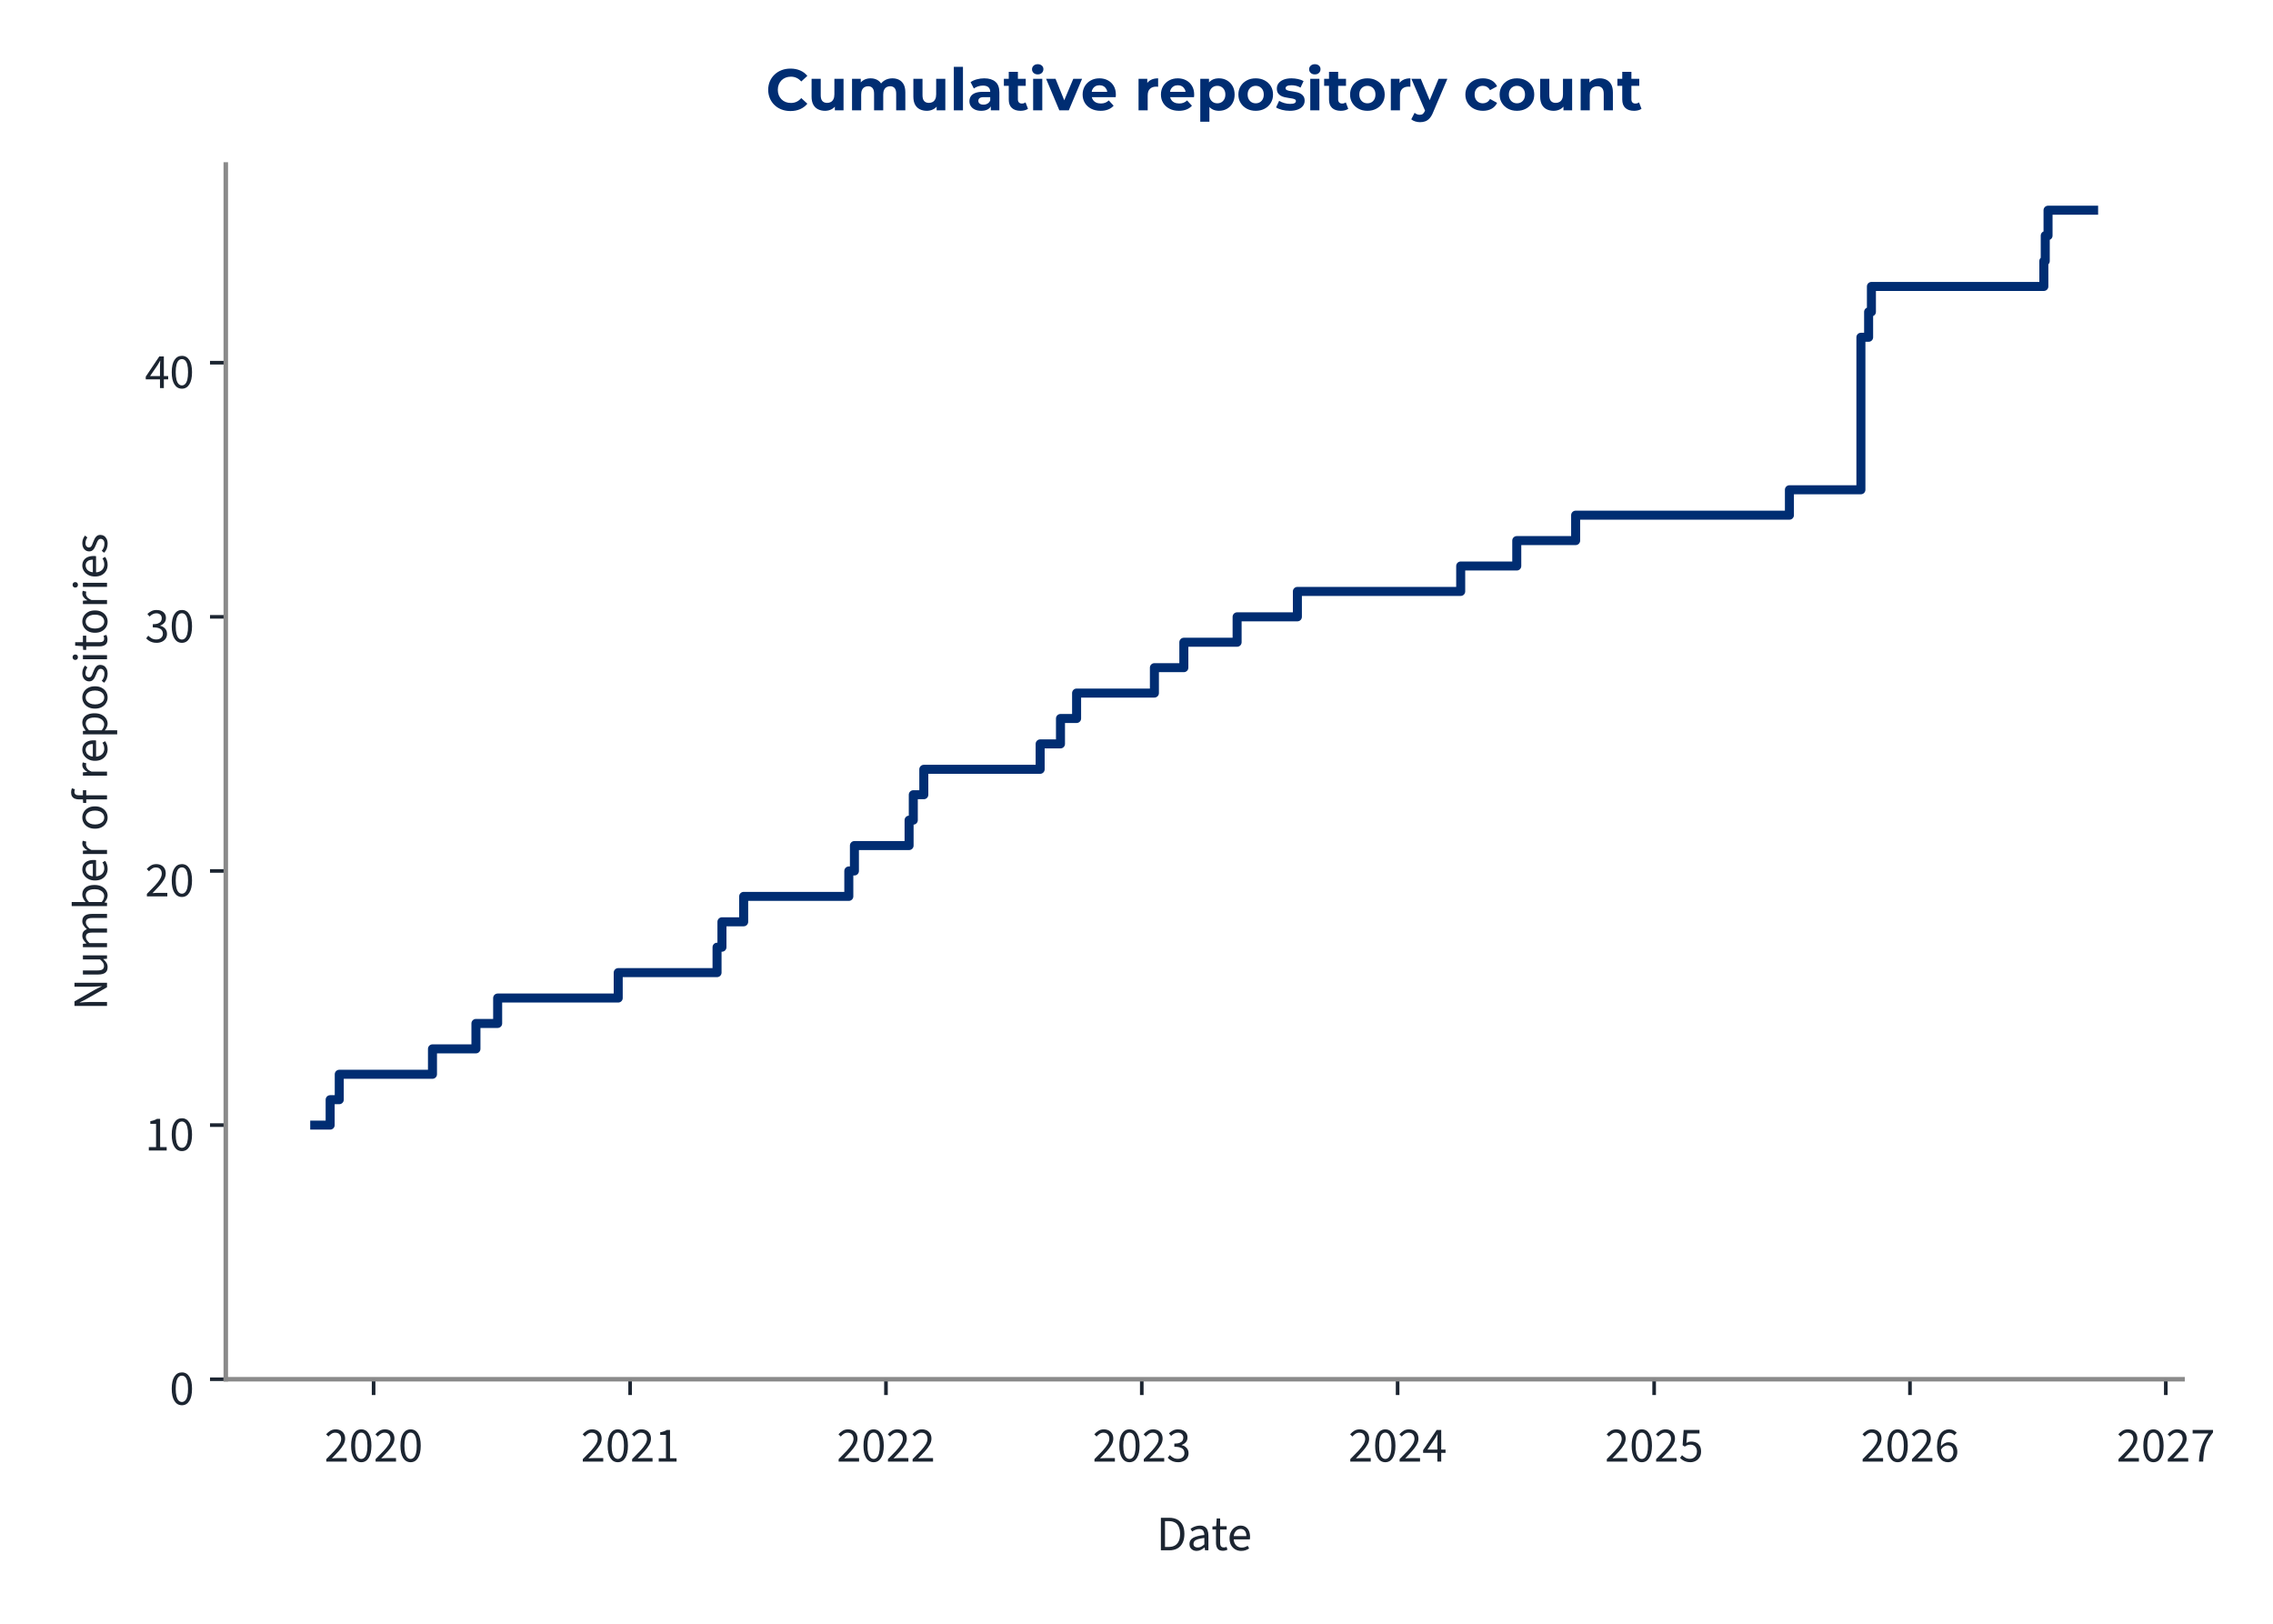
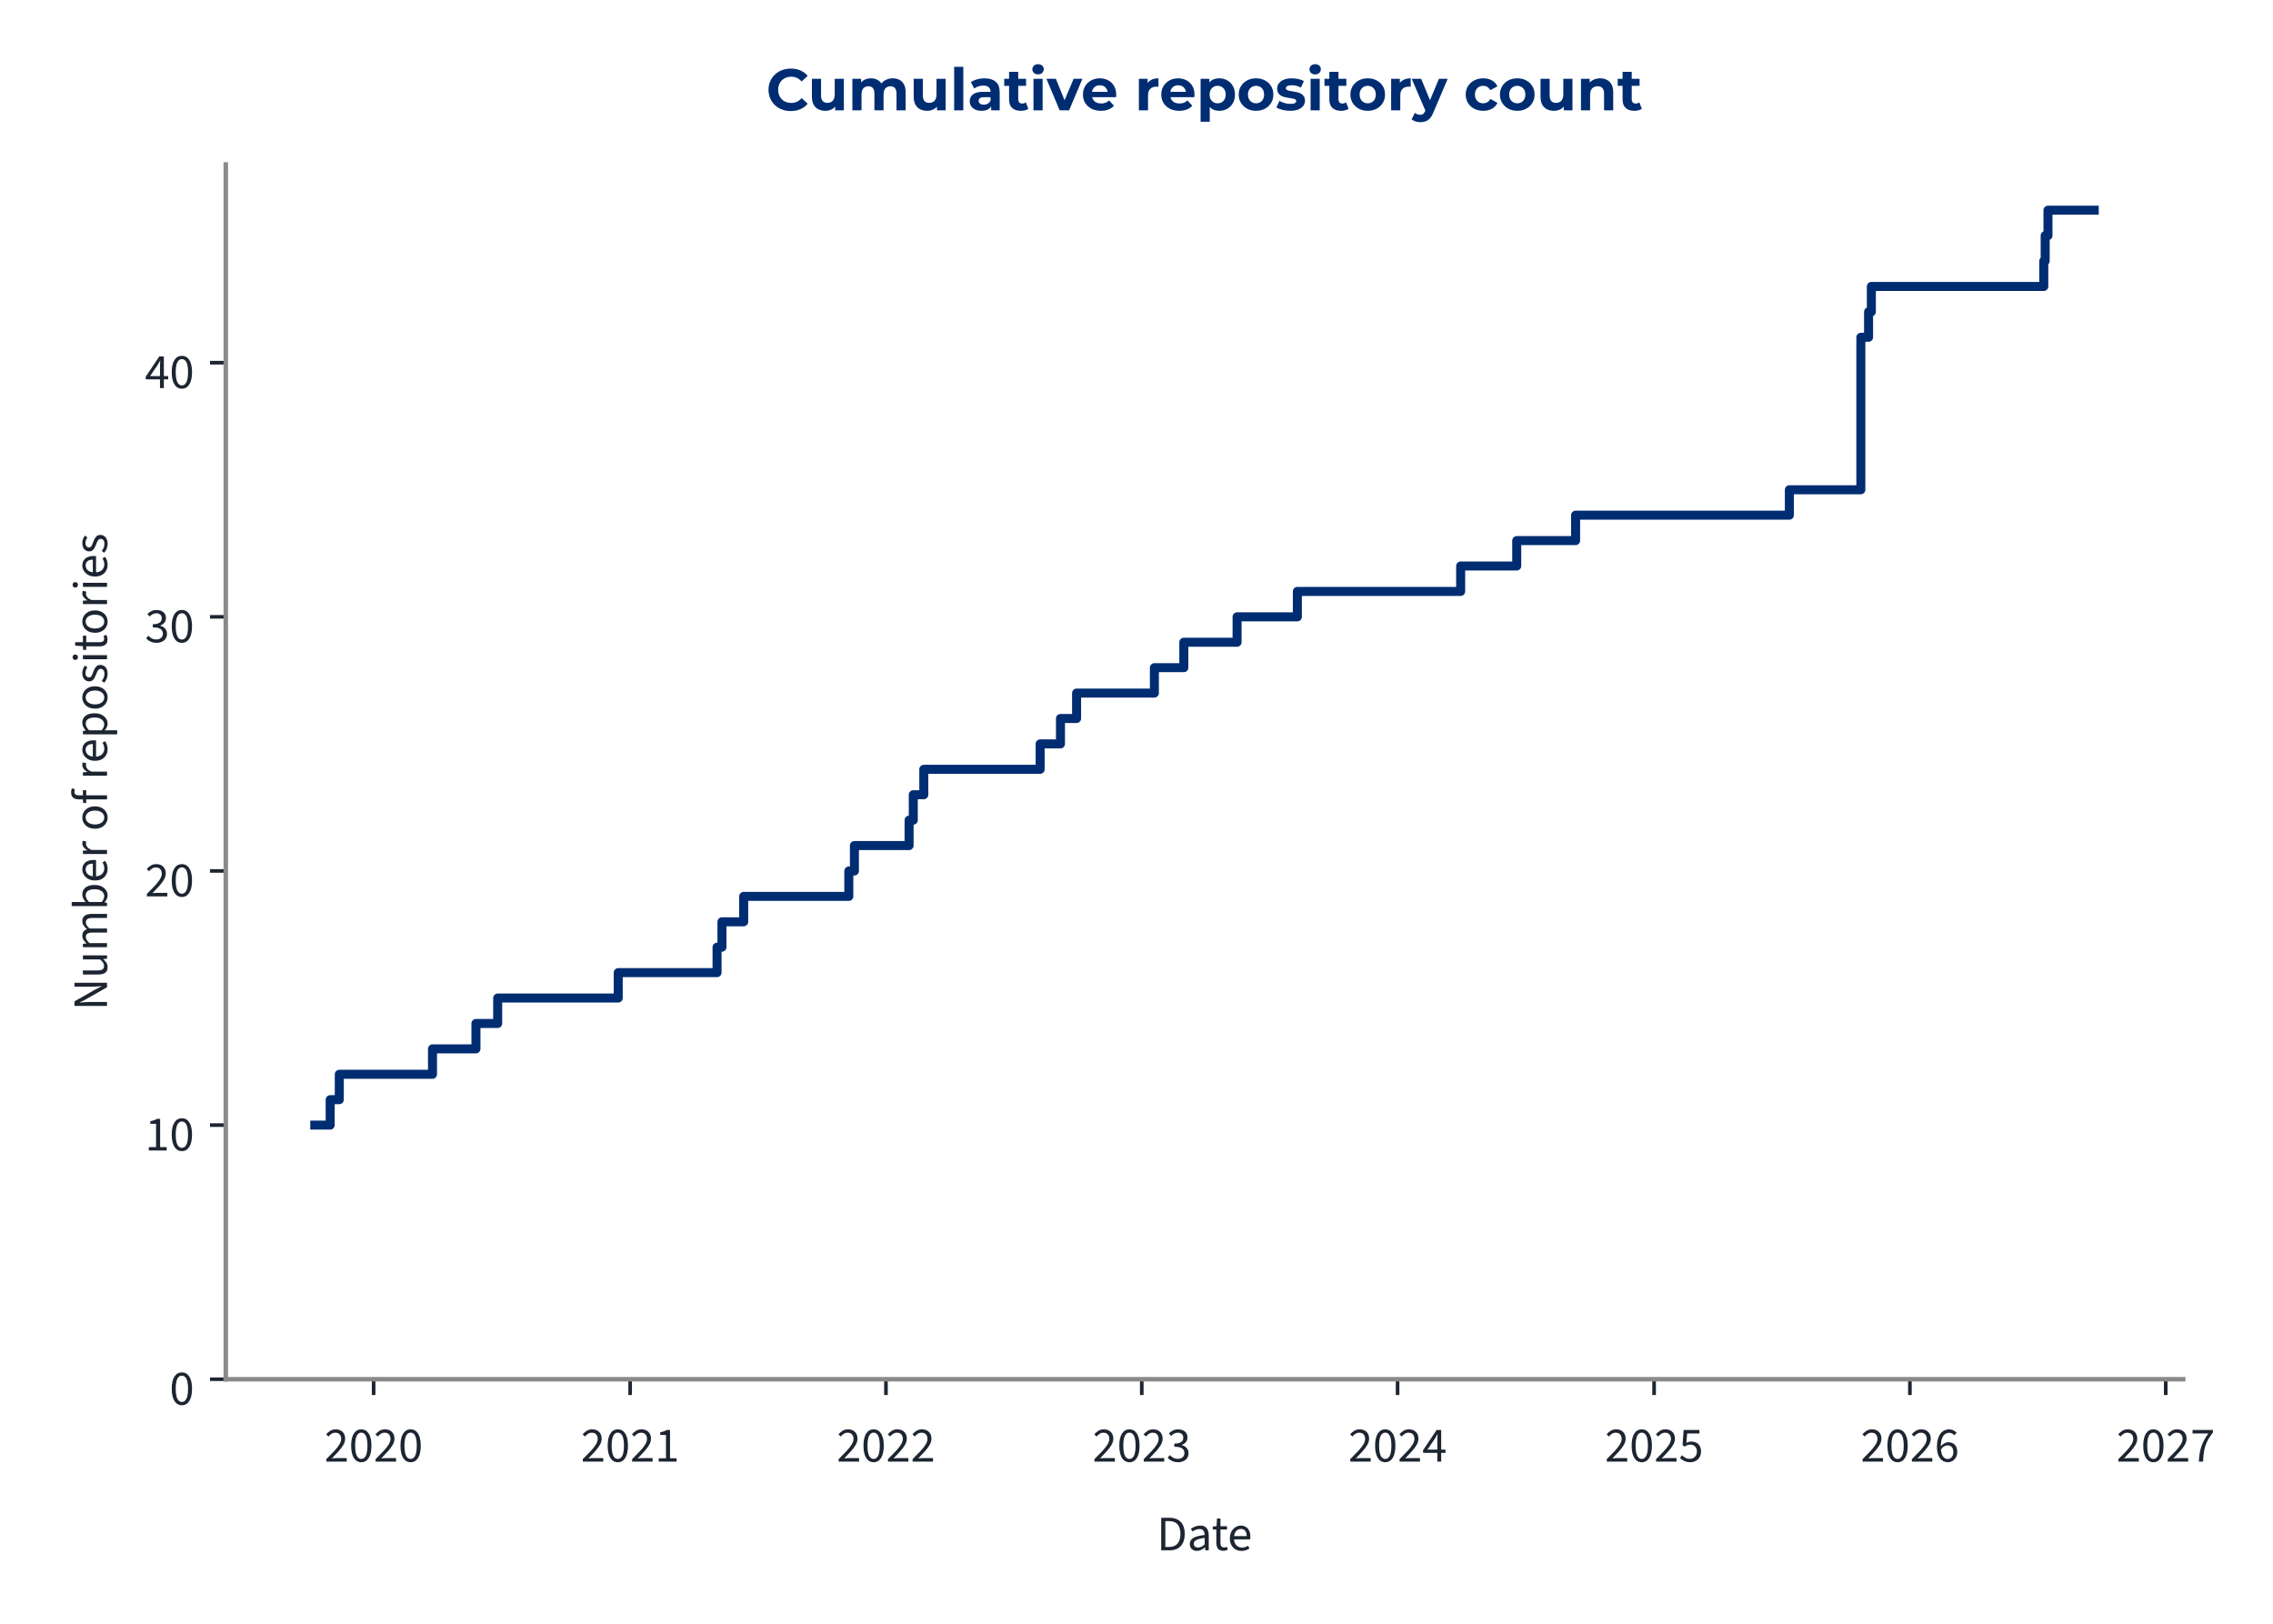
<svg xmlns="http://www.w3.org/2000/svg" xmlns:xlink="http://www.w3.org/1999/xlink" width="504pt" height="360pt" viewBox="0 0 504 360" version="1.1">
  <defs>
    <style type="text/css">*{stroke-linejoin: round; stroke-linecap: butt}</style>
  </defs>
  <g id="figure_1">
    <g id="patch_1">
      <path d="M 0 360  L 504 360  L 504 0  L 0 0  L 0 360  z " style="fill: none" />
    </g>
    <g id="axes_1">
      <g id="patch_2">
-         <path d="M 50.064 305.792  L 483.944 305.792  L 483.944 36.464  L 50.064 36.464  L 50.064 305.792  z " style="fill: none" />
+         <path d="M 50.064 305.792  L 484.089 305.792  L 484.089 36.464  L 50.064 36.464  L 50.064 305.792  z " style="fill: none" />
      </g>
      <g id="matplotlib.axis_1">
        <g id="xtick_1">
          <g id="line2d_1">
            <defs>
-               <path id="mbe9aab9ae1" d="M 0 0  L 0 3.5  " style="stroke: #1c2531; stroke-width: 0.8" />
+               <path id="m668b12b4b9" d="M 0 0  L 0 3.5  " style="stroke: #1c2531; stroke-width: 0.8" />
            </defs>
            <g>
-               <use xlink:href="#mbe9aab9ae1" x="82.84" y="305.792" style="fill: #1c2531; stroke: #1c2531; stroke-width: 0.8" />
+               <use xlink:href="#m668b12b4b9" x="82.846" y="305.792" style="fill: #1c2531; stroke: #1c2531; stroke-width: 0.8" />
            </g>
          </g>
          <g id="text_1">
-             <g style="fill: #1c2531" transform="translate(71.90575 324.056) scale(0.11 -0.11)">
+             <g style="fill: #1c2531" transform="translate(71.9116 324.056) scale(0.11 -0.11)">
              <defs>
                <path id="SourceSans3-Regular-537" d="M 256 0  L 256 320  Q 864 922 1296 1386  Q 1728 1850 1952 2227  Q 2176 2605 2176 2931  Q 2176 3283 1984 3507  Q 1792 3731 1402 3731  Q 1146 3731 928 3590  Q 710 3450 531 3238  L 237 3526  Q 493 3814 784 3987  Q 1075 4160 1466 4160  Q 1843 4160 2118 4009  Q 2394 3859 2541 3590  Q 2688 3322 2688 2963  Q 2688 2566 2467 2176  Q 2246 1786 1862 1357  Q 1478 928 979 416  Q 1146 435 1325 444  Q 1504 454 1664 454  L 2893 454  L 2893 0  L 256 0  z " transform="scale(0.015625)" />
                <path id="SourceSans3-Regular-535" d="M 1594 -77  Q 979 -77 630 476  Q 282 1030 282 2054  Q 282 3085 630 3622  Q 979 4160 1594 4160  Q 2202 4160 2550 3619  Q 2899 3078 2899 2054  Q 2899 1030 2550 476  Q 2202 -77 1594 -77  z M 1594 346  Q 1830 346 2009 525  Q 2189 704 2288 1081  Q 2387 1459 2387 2054  Q 2387 2656 2288 3027  Q 2189 3398 2009 3568  Q 1830 3738 1594 3738  Q 1350 3738 1171 3568  Q 992 3398 893 3027  Q 794 2656 794 2054  Q 794 1459 893 1081  Q 992 704 1171 525  Q 1350 346 1594 346  z " transform="scale(0.015625)" />
              </defs>
              <use xlink:href="#SourceSans3-Regular-537" />
              <use xlink:href="#SourceSans3-Regular-535" transform="translate(49.70312 0)" />
              <use xlink:href="#SourceSans3-Regular-537" transform="translate(99.40625 0)" />
              <use xlink:href="#SourceSans3-Regular-535" transform="translate(149.1094 0)" />
            </g>
          </g>
        </g>
        <g id="xtick_2">
          <g id="line2d_2">
            <g>
-               <use xlink:href="#mbe9aab9ae1" x="139.721" y="305.792" style="fill: #1c2531; stroke: #1c2531; stroke-width: 0.8" />
+               <use xlink:href="#m668b12b4b9" x="139.724" y="305.792" style="fill: #1c2531; stroke: #1c2531; stroke-width: 0.8" />
            </g>
          </g>
          <g id="text_2">
-             <g style="fill: #1c2531" transform="translate(128.7866 324.056) scale(0.11 -0.11)">
+             <g style="fill: #1c2531" transform="translate(128.7891 324.056) scale(0.11 -0.11)">
              <defs>
                <path id="SourceSans3-Regular-536" d="M 506 0  L 506 435  L 1440 435  L 1440 3443  L 698 3443  L 698 3782  Q 973 3834 1184 3907  Q 1395 3981 1562 4083  L 1965 4083  L 1965 435  L 2810 435  L 2810 0  L 506 0  z " transform="scale(0.015625)" />
              </defs>
              <use xlink:href="#SourceSans3-Regular-537" />
              <use xlink:href="#SourceSans3-Regular-535" transform="translate(49.70312 0)" />
              <use xlink:href="#SourceSans3-Regular-537" transform="translate(99.40625 0)" />
              <use xlink:href="#SourceSans3-Regular-536" transform="translate(149.1094 0)" />
            </g>
          </g>
        </g>
        <g id="xtick_3">
          <g id="line2d_3">
            <g>
-               <use xlink:href="#mbe9aab9ae1" x="196.447" y="305.792" style="fill: #1c2531; stroke: #1c2531; stroke-width: 0.8" />
+               <use xlink:href="#m668b12b4b9" x="196.446" y="305.792" style="fill: #1c2531; stroke: #1c2531; stroke-width: 0.8" />
            </g>
          </g>
          <g id="text_3">
-             <g style="fill: #1c2531" transform="translate(185.5121 324.056) scale(0.11 -0.11)">
+             <g style="fill: #1c2531" transform="translate(185.5113 324.056) scale(0.11 -0.11)">
              <use xlink:href="#SourceSans3-Regular-537" />
              <use xlink:href="#SourceSans3-Regular-535" transform="translate(49.70312 0)" />
              <use xlink:href="#SourceSans3-Regular-537" transform="translate(99.40625 0)" />
              <use xlink:href="#SourceSans3-Regular-537" transform="translate(149.1094 0)" />
            </g>
          </g>
        </g>
        <g id="xtick_4">
          <g id="line2d_4">
            <g>
-               <use xlink:href="#mbe9aab9ae1" x="253.172" y="305.792" style="fill: #1c2531; stroke: #1c2531; stroke-width: 0.8" />
+               <use xlink:href="#m668b12b4b9" x="253.168" y="305.792" style="fill: #1c2531; stroke: #1c2531; stroke-width: 0.8" />
            </g>
          </g>
          <g id="text_4">
-             <g style="fill: #1c2531" transform="translate(242.2375 324.056) scale(0.11 -0.11)">
+             <g style="fill: #1c2531" transform="translate(242.2334 324.056) scale(0.11 -0.11)">
              <defs>
                <path id="SourceSans3-Regular-538" d="M 1510 -77  Q 1184 -77 931 6  Q 678 90 492 218  Q 307 346 166 499  L 435 845  Q 621 653 867 505  Q 1114 358 1478 358  Q 1850 358 2086 563  Q 2323 768 2323 1107  Q 2323 1350 2198 1532  Q 2074 1715 1789 1817  Q 1504 1920 1018 1920  L 1018 2323  Q 1453 2323 1705 2425  Q 1958 2528 2067 2697  Q 2176 2867 2176 3085  Q 2176 3386 1987 3558  Q 1798 3731 1472 3731  Q 1216 3731 998 3616  Q 781 3501 602 3315  L 320 3648  Q 557 3872 845 4016  Q 1133 4160 1491 4160  Q 1850 4160 2125 4038  Q 2400 3917 2557 3686  Q 2714 3456 2714 3123  Q 2714 2752 2509 2515  Q 2304 2278 1971 2150  L 1971 2125  Q 2221 2067 2419 1929  Q 2618 1792 2736 1581  Q 2854 1370 2854 1088  Q 2854 723 2675 464  Q 2496 205 2189 64  Q 1882 -77 1510 -77  z " transform="scale(0.015625)" />
              </defs>
              <use xlink:href="#SourceSans3-Regular-537" />
              <use xlink:href="#SourceSans3-Regular-535" transform="translate(49.70312 0)" />
              <use xlink:href="#SourceSans3-Regular-537" transform="translate(99.40625 0)" />
              <use xlink:href="#SourceSans3-Regular-538" transform="translate(149.1094 0)" />
            </g>
          </g>
        </g>
        <g id="xtick_5">
          <g id="line2d_5">
            <g>
-               <use xlink:href="#mbe9aab9ae1" x="309.898" y="305.792" style="fill: #1c2531; stroke: #1c2531; stroke-width: 0.8" />
+               <use xlink:href="#m668b12b4b9" x="309.89" y="305.792" style="fill: #1c2531; stroke: #1c2531; stroke-width: 0.8" />
            </g>
          </g>
          <g id="text_5">
-             <g style="fill: #1c2531" transform="translate(298.963 324.056) scale(0.11 -0.11)">
+             <g style="fill: #1c2531" transform="translate(298.9556 324.056) scale(0.11 -0.11)">
              <defs>
                <path id="SourceSans3-Regular-539" d="M 1946 0  L 1946 2733  Q 1946 2893 1958 3126  Q 1971 3360 1978 3520  L 1952 3520  Q 1875 3373 1792 3235  Q 1709 3098 1619 2944  L 666 1549  L 3002 1549  L 3002 1126  L 109 1126  L 109 1472  L 1856 4083  L 2445 4083  L 2445 0  L 1946 0  z " transform="scale(0.015625)" />
              </defs>
              <use xlink:href="#SourceSans3-Regular-537" />
              <use xlink:href="#SourceSans3-Regular-535" transform="translate(49.70312 0)" />
              <use xlink:href="#SourceSans3-Regular-537" transform="translate(99.40625 0)" />
              <use xlink:href="#SourceSans3-Regular-539" transform="translate(149.1094 0)" />
            </g>
          </g>
        </g>
        <g id="xtick_6">
          <g id="line2d_6">
            <g>
-               <use xlink:href="#mbe9aab9ae1" x="366.779" y="305.792" style="fill: #1c2531; stroke: #1c2531; stroke-width: 0.8" />
+               <use xlink:href="#m668b12b4b9" x="366.768" y="305.792" style="fill: #1c2531; stroke: #1c2531; stroke-width: 0.8" />
            </g>
          </g>
          <g id="text_6">
-             <g style="fill: #1c2531" transform="translate(355.8439 324.056) scale(0.11 -0.11)">
+             <g style="fill: #1c2531" transform="translate(355.8331 324.056) scale(0.11 -0.11)">
              <defs>
                <path id="SourceSans3-Regular-53a" d="M 1498 -77  Q 1171 -77 921 3  Q 672 83 486 211  Q 301 339 160 480  L 416 826  Q 602 646 845 502  Q 1088 358 1446 358  Q 1696 358 1897 473  Q 2099 589 2220 797  Q 2342 1005 2342 1293  Q 2342 1715 2105 1952  Q 1869 2189 1472 2189  Q 1267 2189 1113 2125  Q 960 2061 774 1939  L 493 2118  L 627 4083  L 2669 4083  L 2669 3629  L 1088 3629  L 979 2419  Q 1126 2496 1273 2541  Q 1421 2586 1606 2586  Q 1958 2586 2246 2451  Q 2534 2317 2704 2032  Q 2874 1747 2874 1306  Q 2874 864 2678 553  Q 2483 243 2169 83  Q 1856 -77 1498 -77  z " transform="scale(0.015625)" />
              </defs>
              <use xlink:href="#SourceSans3-Regular-537" />
              <use xlink:href="#SourceSans3-Regular-535" transform="translate(49.70312 0)" />
              <use xlink:href="#SourceSans3-Regular-537" transform="translate(99.40625 0)" />
              <use xlink:href="#SourceSans3-Regular-53a" transform="translate(149.1094 0)" />
            </g>
          </g>
        </g>
        <g id="xtick_7">
          <g id="line2d_7">
            <g>
-               <use xlink:href="#mbe9aab9ae1" x="423.504" y="305.792" style="fill: #1c2531; stroke: #1c2531; stroke-width: 0.8" />
+               <use xlink:href="#m668b12b4b9" x="423.49" y="305.792" style="fill: #1c2531; stroke: #1c2531; stroke-width: 0.8" />
            </g>
          </g>
          <g id="text_7">
-             <g style="fill: #1c2531" transform="translate(412.5693 324.056) scale(0.11 -0.11)">
+             <g style="fill: #1c2531" transform="translate(412.5552 324.056) scale(0.11 -0.11)">
              <defs>
                <path id="SourceSans3-Regular-53b" d="M 1715 -77  Q 1414 -77 1158 44  Q 902 166 713 412  Q 525 659 416 1027  Q 307 1395 307 1888  Q 307 2502 435 2934  Q 563 3366 780 3635  Q 998 3904 1276 4032  Q 1555 4160 1862 4160  Q 2195 4160 2435 4035  Q 2675 3910 2848 3725  L 2554 3398  Q 2432 3546 2253 3632  Q 2074 3718 1882 3718  Q 1594 3718 1347 3545  Q 1101 3373 953 2973  Q 806 2573 806 1888  Q 806 1382 912 1036  Q 1018 691 1222 515  Q 1427 339 1715 339  Q 1914 339 2077 451  Q 2240 563 2333 764  Q 2426 966 2426 1235  Q 2426 1498 2342 1693  Q 2259 1888 2092 1993  Q 1926 2099 1670 2099  Q 1472 2099 1238 1968  Q 1005 1837 794 1523  L 774 1939  Q 973 2195 1235 2345  Q 1498 2496 1760 2496  Q 2112 2496 2374 2355  Q 2637 2214 2781 1932  Q 2925 1651 2925 1235  Q 2925 845 2758 550  Q 2592 256 2317 89  Q 2042 -77 1715 -77  z " transform="scale(0.015625)" />
              </defs>
              <use xlink:href="#SourceSans3-Regular-537" />
              <use xlink:href="#SourceSans3-Regular-535" transform="translate(49.70312 0)" />
              <use xlink:href="#SourceSans3-Regular-537" transform="translate(99.40625 0)" />
              <use xlink:href="#SourceSans3-Regular-53b" transform="translate(149.1094 0)" />
            </g>
          </g>
        </g>
        <g id="xtick_8">
          <g id="line2d_8">
            <g>
-               <use xlink:href="#mbe9aab9ae1" x="480.229" y="305.792" style="fill: #1c2531; stroke: #1c2531; stroke-width: 0.8" />
+               <use xlink:href="#m668b12b4b9" x="480.212" y="305.792" style="fill: #1c2531; stroke: #1c2531; stroke-width: 0.8" />
            </g>
          </g>
          <g id="text_8">
-             <g style="fill: #1c2531" transform="translate(469.2948 324.056) scale(0.11 -0.11)">
+             <g style="fill: #1c2531" transform="translate(469.2774 324.056) scale(0.11 -0.11)">
              <defs>
                <path id="SourceSans3-Regular-53c" d="M 1094 0  Q 1120 576 1200 1059  Q 1280 1542 1424 1968  Q 1568 2394 1789 2800  Q 2010 3206 2323 3629  L 282 3629  L 282 4083  L 2912 4083  L 2912 3757  Q 2547 3296 2307 2870  Q 2067 2445 1929 2009  Q 1792 1574 1728 1088  Q 1664 602 1638 0  L 1094 0  z " transform="scale(0.015625)" />
              </defs>
              <use xlink:href="#SourceSans3-Regular-537" />
              <use xlink:href="#SourceSans3-Regular-535" transform="translate(49.70312 0)" />
              <use xlink:href="#SourceSans3-Regular-537" transform="translate(99.40625 0)" />
              <use xlink:href="#SourceSans3-Regular-53c" transform="translate(149.1094 0)" />
            </g>
          </g>
        </g>
        <g id="text_9">
-           <g style="fill: #1c2531" transform="translate(256.4173 343.72) scale(0.11 -0.11)">
+           <g style="fill: #1c2531" transform="translate(256.49 343.72) scale(0.11 -0.11)">
            <defs>
              <path id="SourceSans3-Regular-5" d="M 576 0  L 576 4198  L 1626 4198  Q 2272 4198 2713 3955  Q 3155 3712 3382 3248  Q 3610 2784 3610 2118  Q 3610 1453 3382 976  Q 3155 499 2720 249  Q 2285 0 1651 0  L 576 0  z M 1107 435  L 1587 435  Q 2080 435 2406 636  Q 2733 838 2893 1209  Q 3053 1581 3053 2118  Q 3053 2643 2893 3014  Q 2733 3386 2406 3574  Q 2080 3763 1587 3763  L 1107 3763  L 1107 435  z " transform="scale(0.015625)" />
              <path id="SourceSans3-Regular-1c" d="M 1242 -77  Q 986 -77 778 28  Q 570 134 448 329  Q 326 525 326 806  Q 326 1331 787 1600  Q 1248 1869 2246 1978  Q 2240 2170 2185 2349  Q 2131 2528 1990 2637  Q 1850 2746 1600 2746  Q 1331 2746 1094 2646  Q 858 2547 672 2426  L 467 2784  Q 608 2880 800 2973  Q 992 3066 1216 3126  Q 1440 3187 1690 3187  Q 2067 3187 2307 3030  Q 2547 2874 2659 2586  Q 2771 2298 2771 1907  L 2771 0  L 2336 0  L 2291 371  L 2272 371  Q 2048 186 1792 54  Q 1536 -77 1242 -77  z M 1389 358  Q 1619 358 1820 460  Q 2022 563 2246 762  L 2246 1600  Q 1722 1536 1418 1437  Q 1114 1338 979 1190  Q 845 1043 845 838  Q 845 582 1005 470  Q 1165 358 1389 358  z " transform="scale(0.015625)" />
              <path id="SourceSans3-Regular-2f" d="M 1504 -58  Q 1011 -58 812 230  Q 614 518 614 979  L 614 2682  L 154 2682  L 154 3078  L 640 3110  L 704 4109  L 1146 4109  L 1146 3110  L 1990 3110  L 1990 2682  L 1146 2682  L 1146 973  Q 1146 691 1251 531  Q 1357 371 1626 371  Q 1709 371 1798 387  Q 1888 403 1978 448  L 2093 77  Q 1971 19 1817 -19  Q 1664 -58 1504 -58  z " transform="scale(0.015625)" />
              <path id="SourceSans3-Regular-20" d="M 1786 -77  Q 1370 -77 1027 118  Q 685 314 486 675  Q 288 1037 288 1555  Q 288 2061 493 2425  Q 698 2790 1018 2988  Q 1338 3187 1696 3187  Q 2093 3187 2371 3004  Q 2650 2822 2790 2496  Q 2931 2170 2931 1728  Q 2931 1645 2928 1568  Q 2925 1491 2906 1414  L 666 1414  L 666 1830  L 2458 1830  Q 2458 2278 2262 2518  Q 2067 2758 1702 2758  Q 1491 2758 1286 2640  Q 1082 2522 950 2259  Q 819 1997 819 1562  Q 819 1165 956 896  Q 1094 627 1331 489  Q 1568 352 1850 352  Q 2074 352 2269 416  Q 2464 480 2624 589  L 2816 243  Q 2611 102 2358 12  Q 2106 -77 1786 -77  z " transform="scale(0.015625)" />
            </defs>
            <use xlink:href="#SourceSans3-Regular-5" />
            <use xlink:href="#SourceSans3-Regular-1c" transform="translate(61.5 0)" />
            <use xlink:href="#SourceSans3-Regular-2f" transform="translate(110.5 0)" />
            <use xlink:href="#SourceSans3-Regular-20" transform="translate(142.8906 0)" />
          </g>
        </g>
      </g>
      <g id="matplotlib.axis_2">
        <g id="ytick_1">
          <g id="line2d_9">
            <defs>
-               <path id="ma2802ab52d" d="M 0 0  L -3.5 0  " style="stroke: #1c2531; stroke-width: 0.8" />
+               <path id="mdb8c43e14a" d="M 0 0  L -3.5 0  " style="stroke: #1c2531; stroke-width: 0.8" />
            </defs>
            <g>
-               <use xlink:href="#ma2802ab52d" x="50.064" y="305.792" style="fill: #1c2531; stroke: #1c2531; stroke-width: 0.8" />
+               <use xlink:href="#mdb8c43e14a" x="50.064" y="305.792" style="fill: #1c2531; stroke: #1c2531; stroke-width: 0.8" />
            </g>
          </g>
          <g id="text_10">
            <g style="fill: #1c2531" transform="translate(37.59666 311.424) scale(0.11 -0.11)">
              <use xlink:href="#SourceSans3-Regular-535" />
            </g>
          </g>
        </g>
        <g id="ytick_2">
          <g id="line2d_10">
            <g>
-               <use xlink:href="#ma2802ab52d" x="50.064" y="249.447" style="fill: #1c2531; stroke: #1c2531; stroke-width: 0.8" />
+               <use xlink:href="#mdb8c43e14a" x="50.064" y="249.447" style="fill: #1c2531; stroke: #1c2531; stroke-width: 0.8" />
            </g>
          </g>
          <g id="text_11">
            <g style="fill: #1c2531" transform="translate(32.12931 255.0792) scale(0.11 -0.11)">
              <use xlink:href="#SourceSans3-Regular-536" />
              <use xlink:href="#SourceSans3-Regular-535" transform="translate(49.70312 0)" />
            </g>
          </g>
        </g>
        <g id="ytick_3">
          <g id="line2d_11">
            <g>
-               <use xlink:href="#ma2802ab52d" x="50.064" y="193.102" style="fill: #1c2531; stroke: #1c2531; stroke-width: 0.8" />
+               <use xlink:href="#mdb8c43e14a" x="50.064" y="193.102" style="fill: #1c2531; stroke: #1c2531; stroke-width: 0.8" />
            </g>
          </g>
          <g id="text_12">
            <g style="fill: #1c2531" transform="translate(32.12931 198.7345) scale(0.11 -0.11)">
              <use xlink:href="#SourceSans3-Regular-537" />
              <use xlink:href="#SourceSans3-Regular-535" transform="translate(49.70312 0)" />
            </g>
          </g>
        </g>
        <g id="ytick_4">
          <g id="line2d_12">
            <g>
-               <use xlink:href="#ma2802ab52d" x="50.064" y="136.758" style="fill: #1c2531; stroke: #1c2531; stroke-width: 0.8" />
+               <use xlink:href="#mdb8c43e14a" x="50.064" y="136.758" style="fill: #1c2531; stroke: #1c2531; stroke-width: 0.8" />
            </g>
          </g>
          <g id="text_13">
            <g style="fill: #1c2531" transform="translate(32.12931 142.3897) scale(0.11 -0.11)">
              <use xlink:href="#SourceSans3-Regular-538" />
              <use xlink:href="#SourceSans3-Regular-535" transform="translate(49.70312 0)" />
            </g>
          </g>
        </g>
        <g id="ytick_5">
          <g id="line2d_13">
            <g>
-               <use xlink:href="#ma2802ab52d" x="50.064" y="80.413" style="fill: #1c2531; stroke: #1c2531; stroke-width: 0.8" />
+               <use xlink:href="#mdb8c43e14a" x="50.064" y="80.413" style="fill: #1c2531; stroke: #1c2531; stroke-width: 0.8" />
            </g>
          </g>
          <g id="text_14">
            <g style="fill: #1c2531" transform="translate(32.12931 86.04492) scale(0.11 -0.11)">
              <use xlink:href="#SourceSans3-Regular-539" />
              <use xlink:href="#SourceSans3-Regular-535" transform="translate(49.70312 0)" />
            </g>
          </g>
        </g>
        <g id="text_15">
          <g style="fill: #1c2531" transform="translate(23.72931 224.0105) rotate(-90) scale(0.11 -0.11)">
            <defs>
              <path id="SourceSans3-Regular-f" d="M 576 0  L 576 4198  L 1158 4198  L 2650 1587  Q 2771 1376 2880 1149  Q 2989 922 3098 685  L 3123 685  Q 3104 1011 3078 1353  Q 3053 1696 3053 2016  L 3053 4198  L 3565 4198  L 3565 0  L 2982 0  L 1491 2611  Q 1376 2822 1257 3052  Q 1139 3283 1037 3514  L 1011 3514  Q 1037 3200 1059 2867  Q 1082 2534 1082 2195  L 1082 0  L 576 0  z " transform="scale(0.015625)" />
              <path id="SourceSans3-Regular-30" d="M 1434 -77  Q 941 -77 713 233  Q 486 544 486 1139  L 486 3110  L 1011 3110  L 1011 1210  Q 1011 774 1148 579  Q 1286 384 1594 384  Q 1830 384 2019 509  Q 2208 634 2432 902  L 2432 3110  L 2957 3110  L 2957 0  L 2522 0  L 2477 486  L 2458 486  Q 2246 230 2000 76  Q 1754 -77 1434 -77  z " transform="scale(0.015625)" />
              <path id="SourceSans3-Regular-28" d="M 525 0  L 525 3110  L 960 3110  L 1005 2662  L 1024 2662  Q 1229 2880 1469 3033  Q 1709 3187 1990 3187  Q 2349 3187 2550 3027  Q 2752 2867 2848 2592  Q 3091 2861 3340 3024  Q 3590 3187 3872 3187  Q 4358 3187 4588 2876  Q 4819 2566 4819 1971  L 4819 0  L 4294 0  L 4294 1901  Q 4294 2342 4153 2537  Q 4013 2733 3718 2733  Q 3533 2733 3344 2614  Q 3155 2496 2938 2253  L 2938 0  L 2413 0  L 2413 1901  Q 2413 2342 2272 2537  Q 2131 2733 1830 2733  Q 1478 2733 1050 2253  L 1050 0  L 525 0  z " transform="scale(0.015625)" />
              <path id="SourceSans3-Regular-1d" d="M 1901 -77  Q 1683 -77 1452 28  Q 1222 134 1011 320  L 992 320  L 947 0  L 525 0  L 525 4557  L 1050 4557  L 1050 3315  L 1037 2752  Q 1248 2938 1501 3062  Q 1754 3187 2010 3187  Q 2413 3187 2688 2992  Q 2963 2797 3104 2441  Q 3245 2086 3245 1606  Q 3245 1075 3056 697  Q 2867 320 2560 121  Q 2253 -77 1901 -77  z M 1811 365  Q 2067 365 2268 512  Q 2470 659 2585 937  Q 2701 1216 2701 1600  Q 2701 1939 2617 2198  Q 2534 2458 2355 2602  Q 2176 2746 1882 2746  Q 1690 2746 1482 2640  Q 1274 2534 1050 2323  L 1050 691  Q 1254 512 1456 438  Q 1658 365 1811 365  z " transform="scale(0.015625)" />
              <path id="SourceSans3-Regular-2d" d="M 525 0  L 525 3110  L 960 3110  L 1005 2547  L 1024 2547  Q 1178 2842 1408 3014  Q 1638 3187 1907 3187  Q 2010 3187 2086 3174  Q 2163 3162 2240 3123  L 2125 2675  Q 2054 2694 1993 2704  Q 1933 2714 1837 2714  Q 1638 2714 1424 2554  Q 1210 2394 1050 1997  L 1050 0  L 525 0  z " transform="scale(0.015625)" />
              <path id="SourceSans3-Regular-1" transform="scale(0.015625)" />
              <path id="SourceSans3-Regular-2a" d="M 1734 -77  Q 1357 -77 1027 115  Q 698 307 496 672  Q 294 1037 294 1549  Q 294 2074 496 2438  Q 698 2803 1027 2995  Q 1357 3187 1734 3187  Q 2118 3187 2444 2995  Q 2771 2803 2972 2438  Q 3174 2074 3174 1549  Q 3174 1037 2972 672  Q 2771 307 2444 115  Q 2118 -77 1734 -77  z M 1734 358  Q 2003 358 2208 508  Q 2413 659 2521 928  Q 2630 1197 2630 1549  Q 2630 1907 2521 2179  Q 2413 2451 2208 2601  Q 2003 2752 1734 2752  Q 1466 2752 1264 2601  Q 1062 2451 950 2179  Q 838 1907 838 1549  Q 838 1197 950 928  Q 1062 659 1264 508  Q 1466 358 1734 358  z " transform="scale(0.015625)" />
              <path id="SourceSans3-Regular-21" d="M 614 0  L 614 3603  Q 614 3917 710 4150  Q 806 4384 1008 4509  Q 1210 4634 1523 4634  Q 1664 4634 1801 4605  Q 1939 4576 2042 4531  L 1926 4147  Q 1741 4205 1574 4205  Q 1357 4205 1248 4054  Q 1139 3904 1139 3603  L 1139 0  L 614 0  z M 154 2682  L 154 3078  L 640 3110  L 1798 3110  L 1798 2682  L 154 2682  z " transform="scale(0.015625)" />
              <path id="SourceSans3-Regular-2b" d="M 525 -1312  L 525 3110  L 960 3110  L 1005 2752  L 1024 2752  Q 1235 2931 1491 3059  Q 1747 3187 2016 3187  Q 2413 3187 2688 2992  Q 2963 2797 3104 2441  Q 3245 2086 3245 1600  Q 3245 1075 3056 697  Q 2867 320 2560 121  Q 2253 -77 1901 -77  Q 1690 -77 1472 19  Q 1254 115 1037 282  L 1050 -262  L 1050 -1312  L 525 -1312  z M 1811 365  Q 2067 365 2268 512  Q 2470 659 2585 937  Q 2701 1216 2701 1600  Q 2701 1939 2617 2198  Q 2534 2458 2355 2602  Q 2176 2746 1882 2746  Q 1690 2746 1485 2640  Q 1280 2534 1050 2323  L 1050 691  Q 1267 512 1462 438  Q 1658 365 1811 365  z " transform="scale(0.015625)" />
              <path id="SourceSans3-Regular-2e" d="M 1338 -77  Q 998 -77 694 41  Q 390 160 179 371  L 422 678  Q 627 512 848 422  Q 1069 333 1357 333  Q 1664 333 1817 477  Q 1971 621 1971 819  Q 1971 979 1865 1084  Q 1760 1190 1603 1264  Q 1446 1338 1267 1402  Q 1037 1485 825 1597  Q 614 1709 483 1878  Q 352 2048 352 2304  Q 352 2682 637 2934  Q 922 3187 1427 3187  Q 1715 3187 1964 3088  Q 2214 2989 2394 2835  L 2150 2534  Q 1984 2650 1811 2714  Q 1638 2778 1427 2778  Q 1133 2778 995 2643  Q 858 2509 858 2330  Q 858 2189 941 2096  Q 1024 2003 1174 1932  Q 1325 1862 1517 1798  Q 1760 1709 1981 1597  Q 2202 1485 2339 1309  Q 2477 1133 2477 851  Q 2477 595 2345 387  Q 2214 179 1961 51  Q 1709 -77 1338 -77  z " transform="scale(0.015625)" />
              <path id="SourceSans3-Regular-24" d="M 525 0  L 525 3110  L 1050 3110  L 1050 0  L 525 0  z M 787 3750  Q 633 3750 534 3846  Q 435 3942 435 4096  Q 435 4250 534 4346  Q 633 4442 787 4442  Q 941 4442 1040 4346  Q 1139 4250 1139 4096  Q 1139 3942 1040 3846  Q 941 3750 787 3750  z " transform="scale(0.015625)" />
            </defs>
            <use xlink:href="#SourceSans3-Regular-f" />
            <use xlink:href="#SourceSans3-Regular-30" transform="translate(64.70312 0)" />
            <use xlink:href="#SourceSans3-Regular-28" transform="translate(119.1094 0)" />
            <use xlink:href="#SourceSans3-Regular-1d" transform="translate(202.0156 0)" />
            <use xlink:href="#SourceSans3-Regular-20" transform="translate(257.3125 0)" />
            <use xlink:href="#SourceSans3-Regular-2d" transform="translate(306.9062 0)" />
            <use xlink:href="#SourceSans3-Regular-1" transform="translate(341.6094 0)" />
            <use xlink:href="#SourceSans3-Regular-2a" transform="translate(361.6094 0)" />
            <use xlink:href="#SourceSans3-Regular-21" transform="translate(415.6094 0)" />
            <use xlink:href="#SourceSans3-Regular-1" transform="translate(444.8125 0)" />
            <use xlink:href="#SourceSans3-Regular-2d" transform="translate(464.8125 0)" />
            <use xlink:href="#SourceSans3-Regular-20" transform="translate(498.5156 0)" />
            <use xlink:href="#SourceSans3-Regular-2b" transform="translate(548.1094 0)" />
            <use xlink:href="#SourceSans3-Regular-2a" transform="translate(603.6094 0)" />
            <use xlink:href="#SourceSans3-Regular-2e" transform="translate(657.6094 0)" />
            <use xlink:href="#SourceSans3-Regular-24" transform="translate(699.5156 0)" />
            <use xlink:href="#SourceSans3-Regular-2f" transform="translate(724.1094 0)" />
            <use xlink:href="#SourceSans3-Regular-2a" transform="translate(756.5 0)" />
            <use xlink:href="#SourceSans3-Regular-2d" transform="translate(810.7031 0)" />
            <use xlink:href="#SourceSans3-Regular-24" transform="translate(845.4062 0)" />
            <use xlink:href="#SourceSans3-Regular-20" transform="translate(870 0)" />
            <use xlink:href="#SourceSans3-Regular-2e" transform="translate(919.5938 0)" />
          </g>
        </g>
      </g>
      <g id="line2d_14">
-         <path d="M 69.786 249.447  L 73.205 249.447  L 73.205 243.813  L 75.225 243.813  L 75.225 238.178  L 95.895 238.178  L 95.895 232.544  L 105.531 232.544  L 105.531 226.909  L 110.348 226.909  L 110.348 221.275  L 137.079 221.275  L 137.079 215.64  L 158.992 215.64  L 158.992 210.006  L 160.08 210.006  L 160.08 204.371  L 164.898 204.371  L 164.898 198.737  L 188.21 198.737  L 188.21 193.102  L 189.453 193.102  L 189.453 187.468  L 201.575 187.468  L 201.575 181.834  L 202.508 181.834  L 202.508 176.199  L 204.839 176.199  L 204.839 170.565  L 230.637 170.565  L 230.637 164.93  L 235.144 164.93  L 235.144 159.296  L 238.719 159.296  L 238.719 153.661  L 255.97 153.661  L 255.97 148.027  L 262.497 148.027  L 262.497 142.392  L 274.308 142.392  L 274.308 136.758  L 287.674 136.758  L 287.674 131.123  L 323.885 131.123  L 323.885 125.489  L 336.318 125.489  L 336.318 119.854  L 349.372 119.854  L 349.372 114.22  L 396.773 114.22  L 396.773 108.585  L 412.625 108.585  L 412.625 74.778  L 414.335 74.778  L 414.335 69.144  L 414.956 69.144  L 414.956 63.509  L 453.188 63.509  L 453.188 57.875  L 453.499 57.875  L 453.499 52.241  L 454.12 52.241  L 454.12 46.606  L 464.222 46.606  L 464.222 46.606  " clip-path="url(#pe3e1df6936)" style="fill: none; stroke: #002d72; stroke-width: 2; stroke-linecap: square" />
+         <path d="M 69.792 249.447  L 73.211 249.447  L 73.211 243.813  L 75.232 243.813  L 75.232 238.178  L 95.9 238.178  L 95.9 232.544  L 105.535 232.544  L 105.535 226.909  L 110.353 226.909  L 110.353 221.275  L 137.082 221.275  L 137.082 215.64  L 158.994 215.64  L 158.994 210.006  L 160.082 210.006  L 160.082 204.371  L 164.899 204.371  L 164.899 198.737  L 188.21 198.737  L 188.21 193.102  L 189.453 193.102  L 189.453 187.468  L 201.574 187.468  L 201.574 181.834  L 202.507 181.834  L 202.507 176.199  L 204.838 176.199  L 204.838 170.565  L 230.635 170.565  L 230.635 164.93  L 235.141 164.93  L 235.141 159.296  L 238.716 159.296  L 238.716 153.661  L 255.965 153.661  L 255.965 148.027  L 262.492 148.027  L 262.492 142.392  L 274.303 142.392  L 274.303 136.758  L 287.668 136.758  L 287.668 131.123  L 323.877 131.123  L 323.877 125.489  L 336.309 125.489  L 336.309 119.854  L 349.363 119.854  L 349.363 114.22  L 396.761 114.22  L 396.761 108.585  L 412.612 108.585  L 412.612 74.778  L 414.321 74.778  L 414.321 69.144  L 414.943 69.144  L 414.943 63.509  L 453.172 63.509  L 453.172 57.875  L 453.483 57.875  L 453.483 52.241  L 454.104 52.241  L 454.104 46.606  L 464.361 46.606  L 464.361 46.606  " clip-path="url(#p04b7e1d287)" style="fill: none; stroke: #002d72; stroke-width: 2; stroke-linecap: square" />
      </g>
      <g id="patch_3">
        <path d="M 50.064 305.792  L 50.064 36.464  " style="fill: none; stroke: #8a8a8a; stroke-linejoin: miter; stroke-linecap: square" />
      </g>
      <g id="patch_4">
-         <path d="M 50.064 305.792  L 483.944 305.792  " style="fill: none; stroke: #8a8a8a; stroke-linejoin: miter; stroke-linecap: square" />
+         <path d="M 50.064 305.792  L 484.089 305.792  " style="fill: none; stroke: #8a8a8a; stroke-linejoin: miter; stroke-linecap: square" />
      </g>
      <g id="text_16">
-         <g style="fill: #002d72" transform="translate(169.8269 24.464) scale(0.13 -0.13)">
+         <g style="fill: #002d72" transform="translate(169.8997 24.464) scale(0.13 -0.13)">
          <defs>
            <path id="Montserrat-Bold-2d" d="M 2675 -77  Q 2157 -77 1712 92  Q 1267 262 940 576  Q 614 890 432 1312  Q 250 1734 250 2240  Q 250 2746 432 3168  Q 614 3590 944 3904  Q 1274 4218 1715 4387  Q 2157 4557 2682 4557  Q 3264 4557 3734 4355  Q 4205 4154 4525 3763  L 3859 3149  Q 3629 3411 3347 3542  Q 3066 3674 2733 3674  Q 2419 3674 2156 3571  Q 1894 3469 1702 3277  Q 1510 3085 1404 2822  Q 1299 2560 1299 2240  Q 1299 1920 1404 1657  Q 1510 1395 1702 1203  Q 1894 1011 2156 908  Q 2419 806 2733 806  Q 3066 806 3347 937  Q 3629 1069 3859 1338  L 4525 723  Q 4205 333 3734 128  Q 3264 -77 2675 -77  z " transform="scale(0.015625)" />
            <path id="Montserrat-Bold-383" d="M 1914 -51  Q 1485 -51 1149 115  Q 813 282 627 624  Q 442 966 442 1498  L 442 3443  L 1440 3443  L 1440 1645  Q 1440 1216 1622 1014  Q 1805 813 2138 813  Q 2368 813 2547 912  Q 2726 1011 2828 1219  Q 2931 1427 2931 1741  L 2931 3443  L 3930 3443  L 3930 0  L 2982 0  L 2982 947  L 3155 672  Q 2982 314 2646 131  Q 2310 -51 1914 -51  z " transform="scale(0.015625)" />
            <path id="Montserrat-Bold-312" d="M 461 0  L 461 3443  L 1414 3443  L 1414 2502  L 1235 2778  Q 1414 3130 1744 3312  Q 2074 3494 2496 3494  Q 2970 3494 3325 3254  Q 3680 3014 3795 2522  L 3443 2618  Q 3616 3021 3997 3257  Q 4378 3494 4870 3494  Q 5280 3494 5597 3331  Q 5914 3168 6096 2832  Q 6278 2496 6278 1971  L 6278 0  L 5280 0  L 5280 1818  Q 5280 2234 5107 2432  Q 4934 2630 4621 2630  Q 4403 2630 4230 2531  Q 4058 2432 3962 2233  Q 3866 2035 3866 1728  L 3866 0  L 2867 0  L 2867 1818  Q 2867 2234 2697 2432  Q 2528 2630 2214 2630  Q 1997 2630 1824 2531  Q 1651 2432 1555 2233  Q 1459 2035 1459 1728  L 1459 0  L 461 0  z " transform="scale(0.015625)" />
            <path id="Montserrat-Bold-301" d="M 461 0  L 461 4749  L 1459 4749  L 1459 0  L 461 0  z " transform="scale(0.015625)" />
            <path id="Montserrat-Bold-24c" d="M 2573 0  L 2573 672  L 2509 819  L 2509 2022  Q 2509 2342 2313 2521  Q 2118 2701 1715 2701  Q 1440 2701 1174 2614  Q 909 2528 723 2381  L 365 3078  Q 646 3277 1043 3385  Q 1440 3494 1850 3494  Q 2637 3494 3072 3123  Q 3507 2752 3507 1965  L 3507 0  L 2573 0  z M 1523 -51  Q 1120 -51 832 86  Q 544 224 390 461  Q 237 698 237 992  Q 237 1299 387 1529  Q 538 1760 864 1891  Q 1190 2022 1715 2022  L 2630 2022  L 2630 1440  L 1824 1440  Q 1472 1440 1341 1325  Q 1210 1210 1210 1037  Q 1210 845 1360 733  Q 1510 621 1773 621  Q 2022 621 2220 739  Q 2419 858 2509 1088  L 2662 627  Q 2554 294 2266 121  Q 1978 -51 1523 -51  z " transform="scale(0.015625)" />
            <path id="Montserrat-Bold-375" d="M 1869 -51  Q 1261 -51 921 259  Q 582 570 582 1184  L 582 4205  L 1581 4205  L 1581 1197  Q 1581 979 1696 860  Q 1811 742 2010 742  Q 2246 742 2413 870  L 2682 166  Q 2528 58 2313 3  Q 2099 -51 1869 -51  z M 51 2675  L 51 3443  L 2438 3443  L 2438 2675  L 51 2675  z " transform="scale(0.015625)" />
            <path id="Montserrat-Bold-2d7" d="M 461 0  L 461 3443  L 1459 3443  L 1459 0  L 461 0  z M 960 3923  Q 685 3923 512 4083  Q 339 4243 339 4480  Q 339 4717 512 4877  Q 685 5037 960 5037  Q 1235 5037 1408 4886  Q 1581 4736 1581 4499  Q 1581 4250 1411 4086  Q 1242 3923 960 3923  z " transform="scale(0.015625)" />
            <path id="Montserrat-Bold-3a4" d="M 1395 0  L -51 3443  L 979 3443  L 2182 480  L 1670 480  L 2918 3443  L 3878 3443  L 2426 0  L 1395 0  z " transform="scale(0.015625)" />
            <path id="Montserrat-Bold-295" d="M 2170 -51  Q 1581 -51 1136 179  Q 691 410 448 810  Q 205 1210 205 1722  Q 205 2240 445 2640  Q 685 3040 1101 3267  Q 1517 3494 2042 3494  Q 2547 3494 2953 3280  Q 3360 3066 3597 2666  Q 3834 2266 3834 1709  Q 3834 1651 3827 1577  Q 3821 1504 3814 1440  L 1018 1440  L 1018 2022  L 3290 2022  L 2906 1850  Q 2906 2118 2797 2316  Q 2688 2515 2496 2627  Q 2304 2739 2048 2739  Q 1792 2739 1597 2627  Q 1402 2515 1293 2313  Q 1184 2112 1184 1837  L 1184 1683  Q 1184 1402 1309 1187  Q 1434 973 1661 861  Q 1888 749 2195 749  Q 2470 749 2678 832  Q 2886 915 3059 1082  L 3590 506  Q 3354 237 2995 93  Q 2637 -51 2170 -51  z " transform="scale(0.015625)" />
            <path id="Montserrat-Bold-8bd" transform="scale(0.015625)" />
            <path id="Montserrat-Bold-359" d="M 461 0  L 461 3443  L 1414 3443  L 1414 2470  L 1280 2752  Q 1434 3117 1773 3305  Q 2112 3494 2598 3494  L 2598 2573  Q 2534 2579 2483 2582  Q 2432 2586 2374 2586  Q 1965 2586 1712 2352  Q 1459 2118 1459 1626  L 1459 0  L 461 0  z " transform="scale(0.015625)" />
            <path id="Montserrat-Bold-351" d="M 2496 -51  Q 2061 -51 1734 141  Q 1408 333 1225 726  Q 1043 1120 1043 1722  Q 1043 2330 1216 2720  Q 1389 3110 1715 3302  Q 2042 3494 2496 3494  Q 2982 3494 3369 3273  Q 3757 3053 3984 2656  Q 4211 2259 4211 1722  Q 4211 1178 3984 781  Q 3757 384 3369 166  Q 2982 -51 2496 -51  z M 461 -1242  L 461 3443  L 1414 3443  L 1414 2739  L 1395 1715  L 1459 698  L 1459 -1242  L 461 -1242  z M 2323 768  Q 2573 768 2768 883  Q 2963 998 3081 1212  Q 3200 1427 3200 1722  Q 3200 2022 3081 2233  Q 2963 2445 2768 2560  Q 2573 2675 2323 2675  Q 2074 2675 1875 2560  Q 1677 2445 1561 2233  Q 1446 2022 1446 1722  Q 1446 1427 1561 1212  Q 1677 998 1875 883  Q 2074 768 2323 768  z " transform="scale(0.015625)" />
            <path id="Montserrat-Bold-327" d="M 2099 -51  Q 1549 -51 1123 179  Q 698 410 451 810  Q 205 1210 205 1722  Q 205 2240 451 2640  Q 698 3040 1123 3267  Q 1549 3494 2099 3494  Q 2643 3494 3072 3267  Q 3501 3040 3744 2643  Q 3987 2246 3987 1722  Q 3987 1210 3744 810  Q 3501 410 3072 179  Q 2643 -51 2099 -51  z M 2099 768  Q 2349 768 2547 883  Q 2746 998 2861 1212  Q 2976 1427 2976 1722  Q 2976 2022 2861 2233  Q 2746 2445 2547 2560  Q 2349 2675 2099 2675  Q 1850 2675 1651 2560  Q 1453 2445 1334 2233  Q 1216 2022 1216 1722  Q 1216 1427 1334 1212  Q 1453 998 1651 883  Q 1850 768 2099 768  z " transform="scale(0.015625)" />
            <path id="Montserrat-Bold-367" d="M 1619 -51  Q 1178 -51 771 54  Q 365 160 128 320  L 461 1037  Q 698 890 1021 797  Q 1344 704 1658 704  Q 2003 704 2147 787  Q 2291 870 2291 1018  Q 2291 1139 2179 1200  Q 2067 1261 1881 1293  Q 1696 1325 1475 1357  Q 1254 1389 1030 1443  Q 806 1498 620 1606  Q 435 1715 323 1900  Q 211 2086 211 2381  Q 211 2707 400 2956  Q 589 3206 947 3350  Q 1306 3494 1805 3494  Q 2157 3494 2521 3417  Q 2886 3341 3130 3194  L 2797 2483  Q 2547 2630 2294 2684  Q 2042 2739 1805 2739  Q 1472 2739 1318 2649  Q 1165 2560 1165 2419  Q 1165 2291 1277 2227  Q 1389 2163 1574 2124  Q 1760 2086 1981 2057  Q 2202 2029 2426 1971  Q 2650 1914 2832 1808  Q 3014 1702 3129 1520  Q 3245 1338 3245 1043  Q 3245 723 3053 476  Q 2861 230 2499 89  Q 2138 -51 1619 -51  z " transform="scale(0.015625)" />
            <path id="Montserrat-Bold-3b5" d="M 896 -1293  Q 627 -1293 364 -1209  Q 102 -1126 -64 -979  L 301 -269  Q 416 -371 566 -428  Q 717 -486 864 -486  Q 1075 -486 1200 -387  Q 1325 -288 1427 -58  L 1606 365  L 1683 474  L 2918 3443  L 3878 3443  L 2323 -211  Q 2157 -627 1942 -864  Q 1728 -1101 1469 -1197  Q 1210 -1293 896 -1293  z M 1485 -134  L -51 3443  L 979 3443  L 2170 563  L 1485 -134  z " transform="scale(0.015625)" />
            <path id="Montserrat-Bold-27a" d="M 2125 -51  Q 1568 -51 1133 176  Q 698 403 451 806  Q 205 1210 205 1722  Q 205 2240 451 2640  Q 698 3040 1133 3267  Q 1568 3494 2125 3494  Q 2669 3494 3072 3267  Q 3475 3040 3667 2618  L 2893 2202  Q 2758 2445 2556 2560  Q 2355 2675 2118 2675  Q 1862 2675 1657 2560  Q 1453 2445 1334 2233  Q 1216 2022 1216 1722  Q 1216 1421 1334 1209  Q 1453 998 1657 883  Q 1862 768 2118 768  Q 2355 768 2556 880  Q 2758 992 2893 1242  L 3667 819  Q 3475 403 3072 176  Q 2669 -51 2125 -51  z " transform="scale(0.015625)" />
            <path id="Montserrat-Bold-318" d="M 461 0  L 461 3443  L 1414 3443  L 1414 2490  L 1235 2778  Q 1421 3123 1766 3308  Q 2112 3494 2554 3494  Q 2963 3494 3286 3331  Q 3610 3168 3795 2832  Q 3981 2496 3981 1971  L 3981 0  L 2982 0  L 2982 1818  Q 2982 2234 2800 2432  Q 2618 2630 2285 2630  Q 2048 2630 1859 2531  Q 1670 2432 1564 2227  Q 1459 2022 1459 1702  L 1459 0  L 461 0  z " transform="scale(0.015625)" />
          </defs>
          <use xlink:href="#Montserrat-Bold-2d" />
          <use xlink:href="#Montserrat-Bold-383" transform="translate(71 0)" />
          <use xlink:href="#Montserrat-Bold-312" transform="translate(139.7031 0)" />
          <use xlink:href="#Montserrat-Bold-383" transform="translate(244.6094 0)" />
          <use xlink:href="#Montserrat-Bold-301" transform="translate(313.3125 0)" />
          <use xlink:href="#Montserrat-Bold-24c" transform="translate(343.4062 0)" />
          <use xlink:href="#Montserrat-Bold-375" transform="translate(405.1094 0)" />
          <use xlink:href="#Montserrat-Bold-2d7" transform="translate(448.6094 0)" />
          <use xlink:href="#Montserrat-Bold-3a4" transform="translate(478.7031 0)" />
          <use xlink:href="#Montserrat-Bold-295" transform="translate(537 0)" />
          <use xlink:href="#Montserrat-Bold-8bd" transform="translate(600.0938 0)" />
          <use xlink:href="#Montserrat-Bold-359" transform="translate(628.3906 0)" />
          <use xlink:href="#Montserrat-Bold-295" transform="translate(670.5781 0)" />
          <use xlink:href="#Montserrat-Bold-351" transform="translate(733.6719 0)" />
          <use xlink:href="#Montserrat-Bold-327" transform="translate(802.6719 0)" />
          <use xlink:href="#Montserrat-Bold-367" transform="translate(868.1719 0)" />
          <use xlink:href="#Montserrat-Bold-2d7" transform="translate(921.2656 0)" />
          <use xlink:href="#Montserrat-Bold-375" transform="translate(951.3594 0)" />
          <use xlink:href="#Montserrat-Bold-327" transform="translate(993.1562 0)" />
          <use xlink:href="#Montserrat-Bold-359" transform="translate(1058.656 0)" />
          <use xlink:href="#Montserrat-Bold-3b5" transform="translate(1101.75 0)" />
          <use xlink:href="#Montserrat-Bold-8bd" transform="translate(1161.547 0)" />
          <use xlink:href="#Montserrat-Bold-27a" transform="translate(1189.844 0)" />
          <use xlink:href="#Montserrat-Bold-327" transform="translate(1248.234 0)" />
          <use xlink:href="#Montserrat-Bold-383" transform="translate(1313.734 0)" />
          <use xlink:href="#Montserrat-Bold-318" transform="translate(1382.438 0)" />
          <use xlink:href="#Montserrat-Bold-375" transform="translate(1451.531 0)" />
        </g>
      </g>
    </g>
  </g>
  <defs>
-     <clipPath id="pe3e1df6936">
-       <rect x="50.064" y="36.464" width="433.88" height="269.328" />
+     <clipPath id="p04b7e1d287">
+       <rect x="50.064" y="36.464" width="434.025" height="269.328" />
    </clipPath>
  </defs>
</svg>
